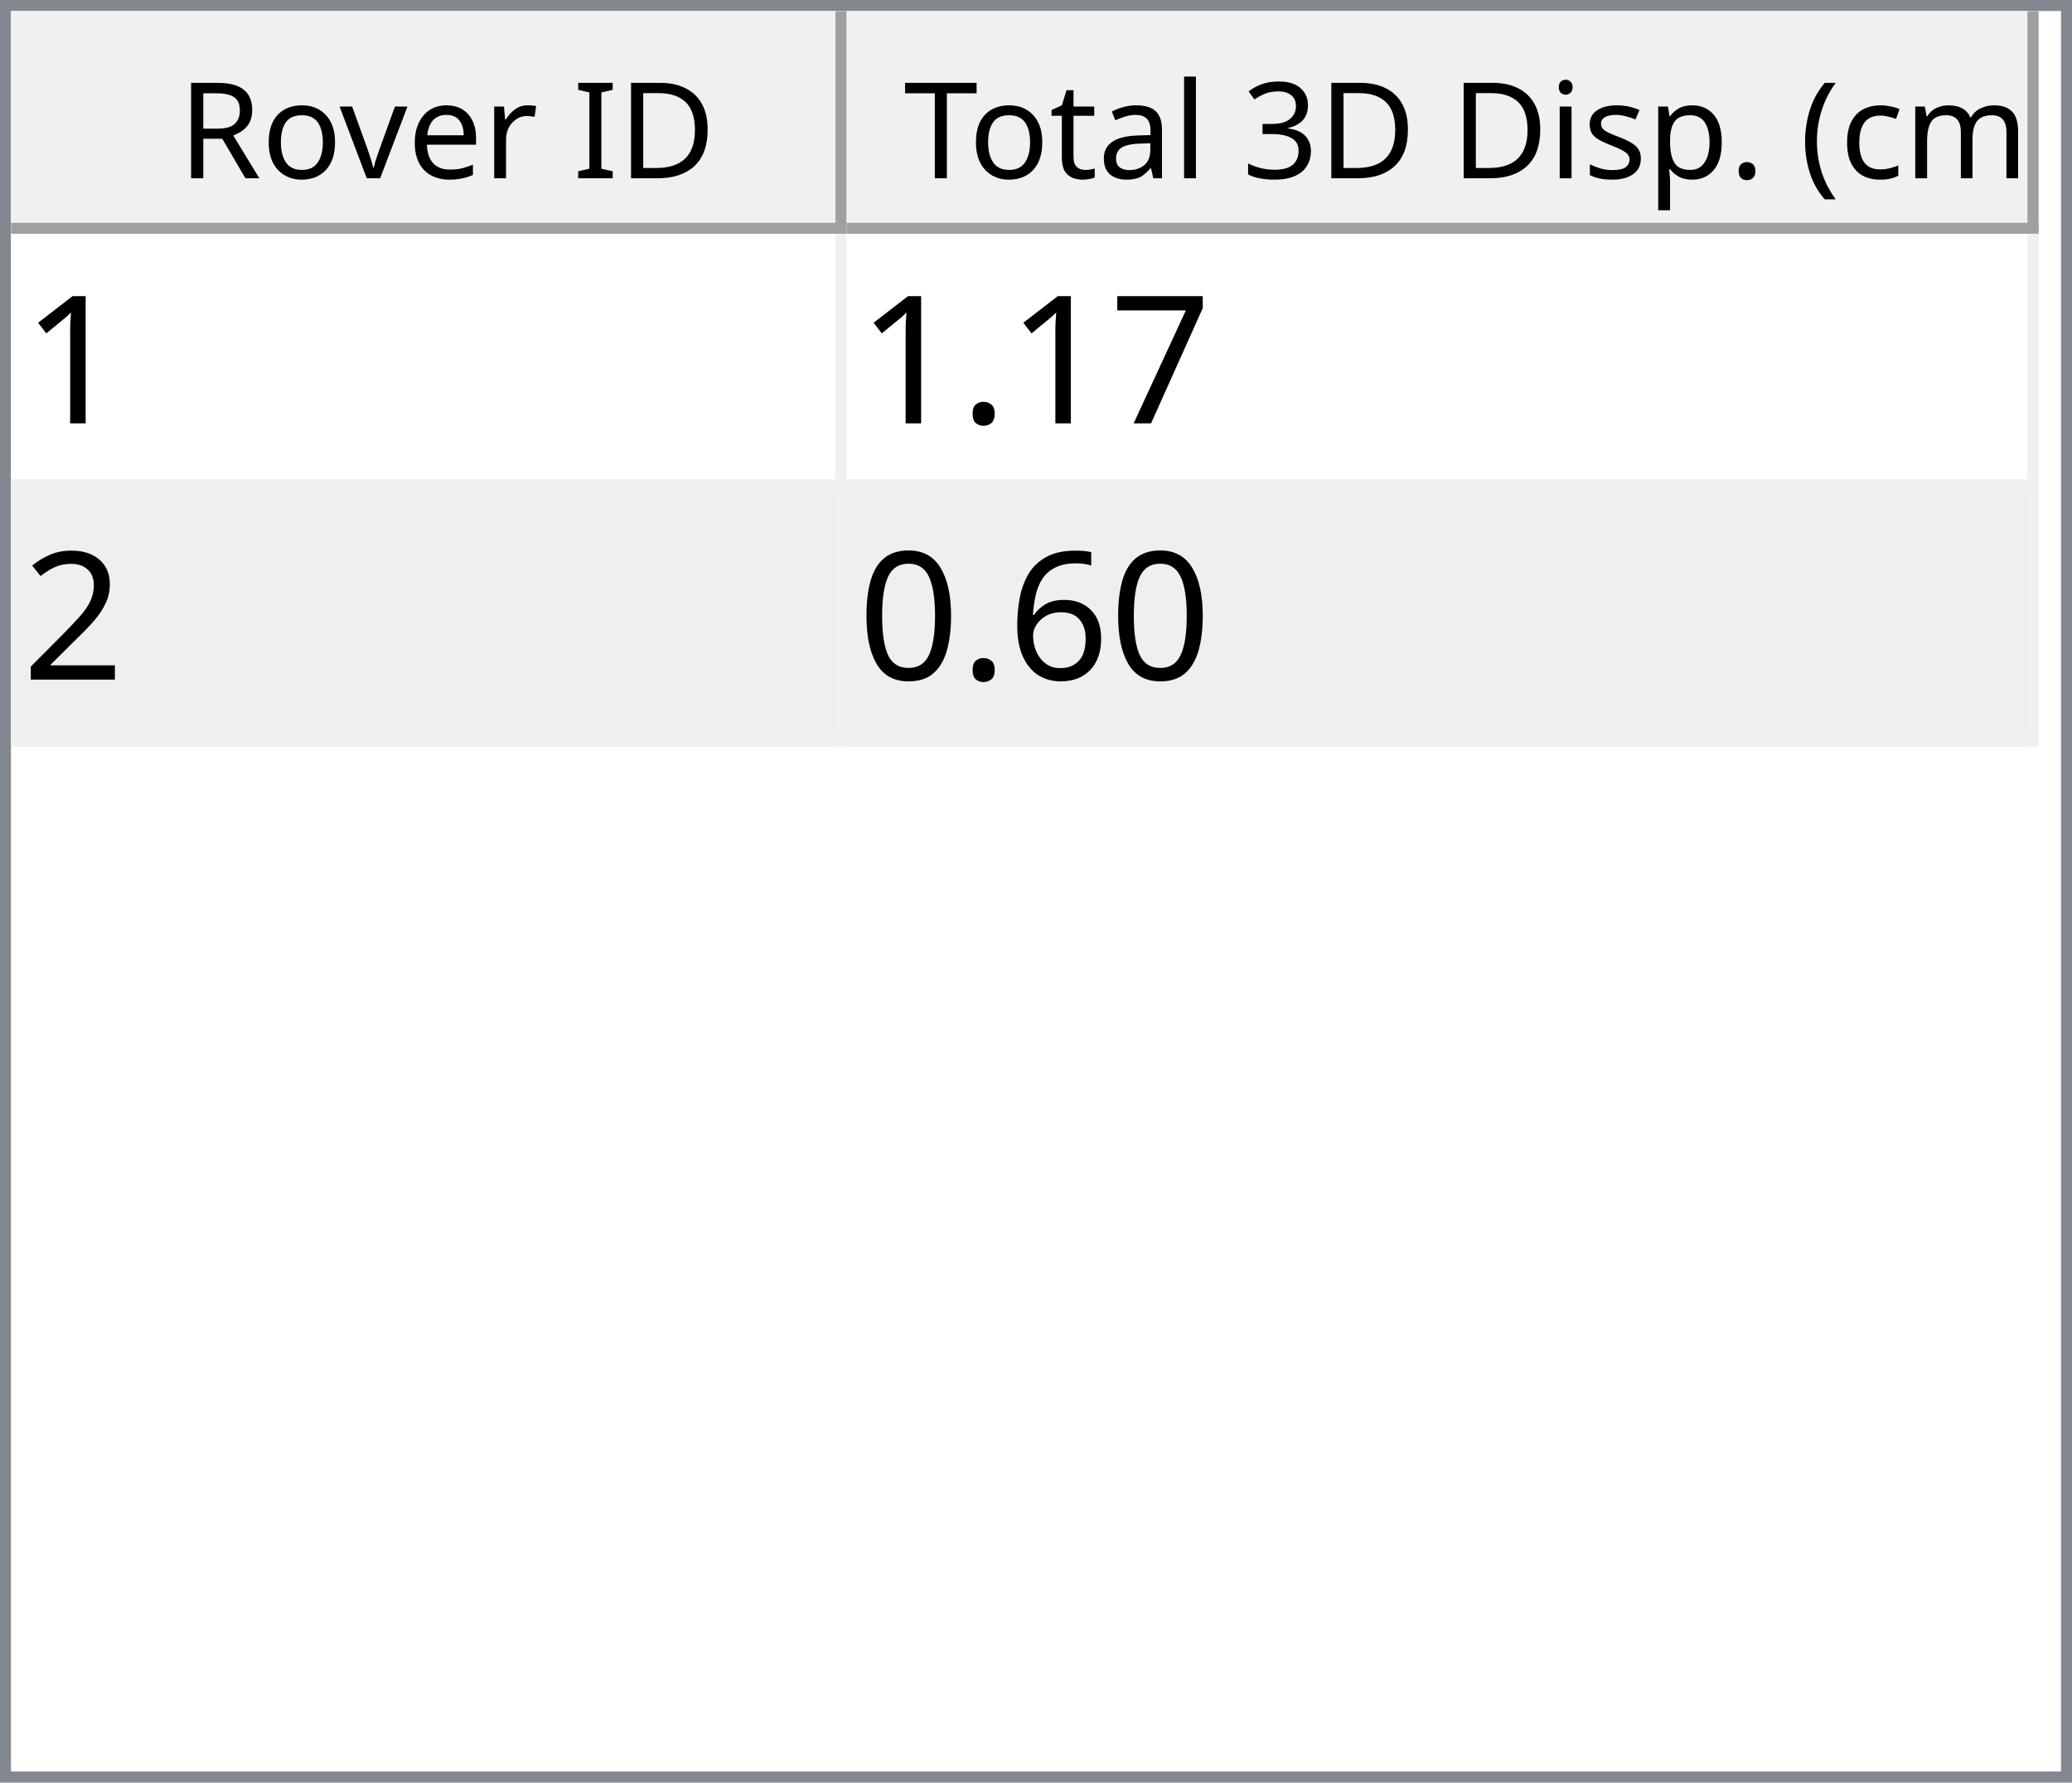
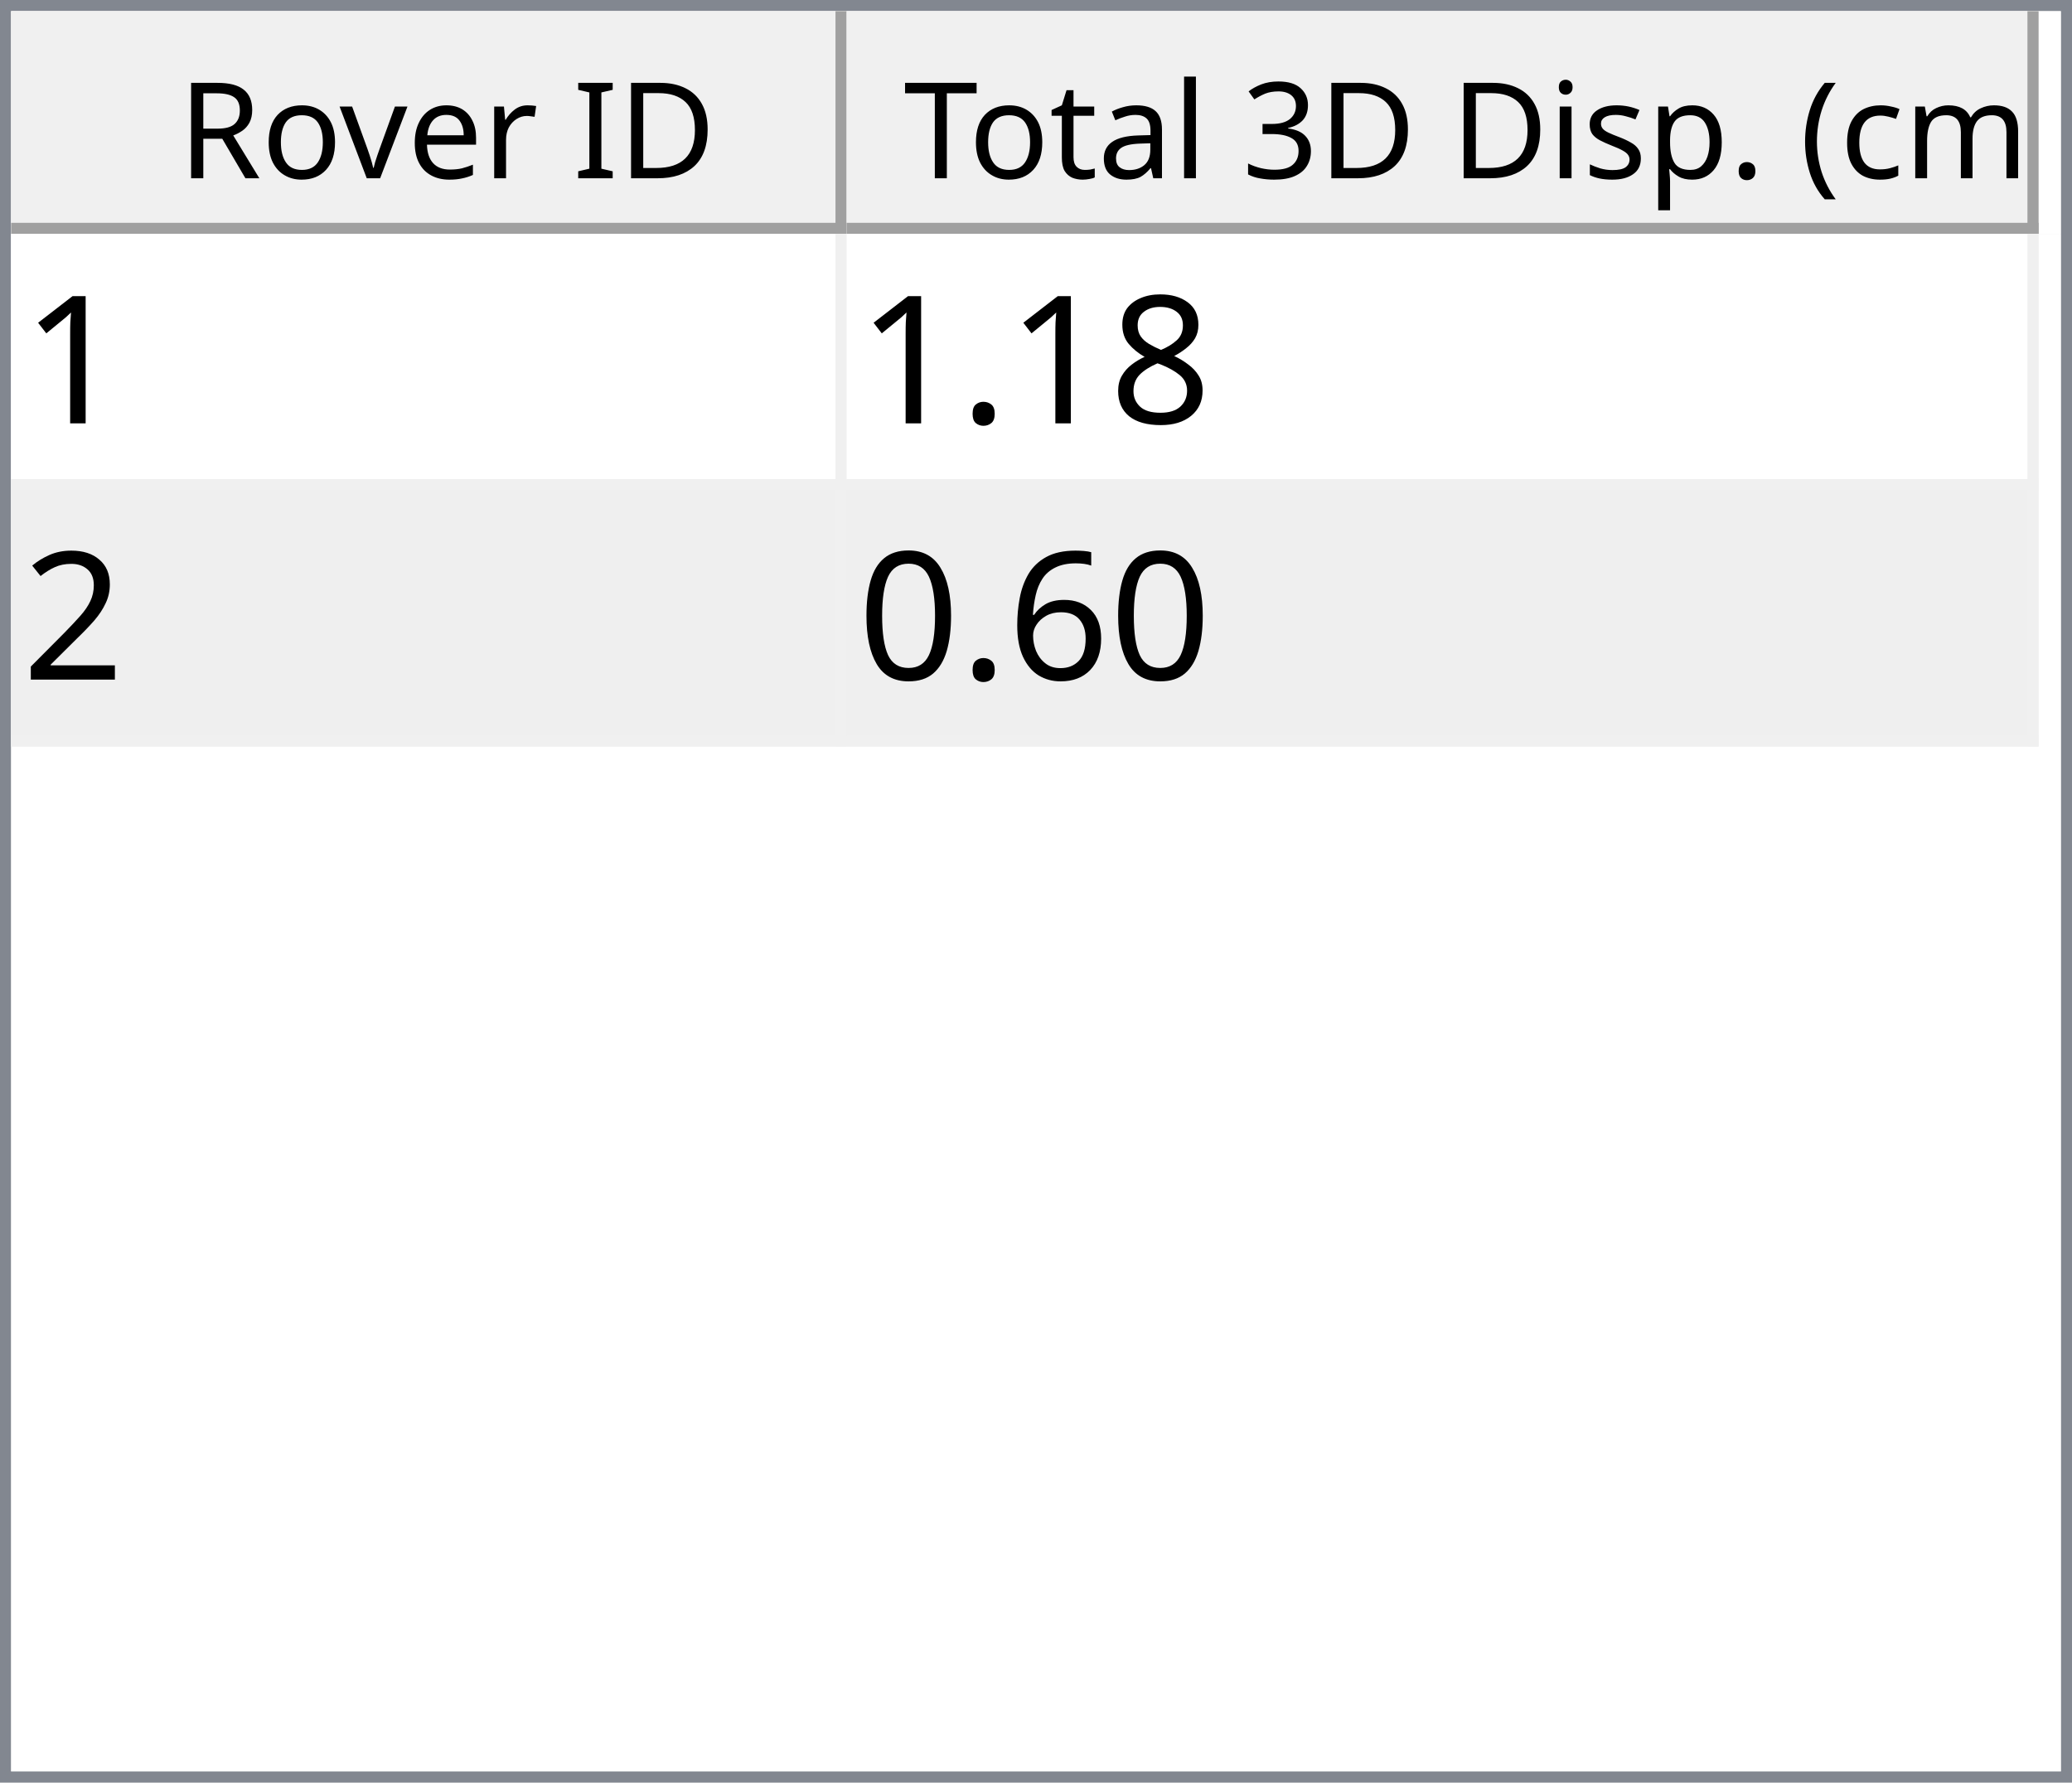
<svg xmlns="http://www.w3.org/2000/svg" style="fill-opacity:1; color-rendering:auto; color-interpolation:auto; text-rendering:auto; stroke:black; stroke-linecap:square; stroke-miterlimit:10; shape-rendering:auto; stroke-opacity:1; fill:black; stroke-dasharray:none; font-weight:normal; stroke-width:1; font-family:'Dialog'; font-style:normal; stroke-linejoin:miter; font-size:12px; stroke-dashoffset:0; image-rendering:auto;" width="186" height="160">
  <defs id="genericDefs" />
  <g>
    <defs id="defs1">
      <clipPath clipPathUnits="userSpaceOnUse" id="clipPath1">
        <path d="M0 0 L186 0 L186 160 L0 160 L0 0 Z" />
      </clipPath>
      <clipPath clipPathUnits="userSpaceOnUse" id="clipPath2">
        <path d="M0 0 L0 160 L186 160 L186 0 Z" />
      </clipPath>
      <clipPath clipPathUnits="userSpaceOnUse" id="clipPath3">
        <path d="M0 0 L0 20 L184 20 L184 0 Z" />
      </clipPath>
      <clipPath clipPathUnits="userSpaceOnUse" id="clipPath4">
        <path d="M0 0 L0 20 L75 20 L75 0 Z" />
      </clipPath>
      <clipPath clipPathUnits="userSpaceOnUse" id="clipPath5">
        <path d="M1 1 L1 19 L74 19 L74 1 Z" />
      </clipPath>
      <clipPath clipPathUnits="userSpaceOnUse" id="clipPath6">
        <path d="M0 0 L0 18 L73 18 L73 0 Z" />
      </clipPath>
      <clipPath clipPathUnits="userSpaceOnUse" id="clipPath7">
        <path d="M-0.5 -0.5 L-0.5 19.5 L74.5 19.5 L74.5 -0.5 Z" />
      </clipPath>
      <clipPath clipPathUnits="userSpaceOnUse" id="clipPath8">
        <path d="M0 0 L0 20 L107 20 L107 0 Z" />
      </clipPath>
      <clipPath clipPathUnits="userSpaceOnUse" id="clipPath9">
        <path d="M1 1 L1 19 L106 19 L106 1 Z" />
      </clipPath>
      <clipPath clipPathUnits="userSpaceOnUse" id="clipPath10">
        <path d="M0 0 L0 18 L105 18 L105 0 Z" />
      </clipPath>
      <clipPath clipPathUnits="userSpaceOnUse" id="clipPath11">
        <path d="M-0.5 -0.5 L-0.5 19.5 L106.5 19.5 L106.5 -0.5 Z" />
      </clipPath>
      <clipPath clipPathUnits="userSpaceOnUse" id="clipPath12">
        <path d="M0 0 L0 138 L184 138 L184 0 Z" />
      </clipPath>
      <clipPath clipPathUnits="userSpaceOnUse" id="clipPath13">
        <path d="M0 0 L0 46 L182 46 L182 0 Z" />
      </clipPath>
      <clipPath clipPathUnits="userSpaceOnUse" id="clipPath14">
        <path d="M-0.5 -0.5 L-0.5 45.5 L181.5 45.5 L181.5 -0.5 Z" />
      </clipPath>
      <clipPath clipPathUnits="userSpaceOnUse" id="clipPath15">
        <path d="M0 0 L0 22 L74 22 L74 0 Z" />
      </clipPath>
      <clipPath clipPathUnits="userSpaceOnUse" id="clipPath16">
        <path d="M0 0 L0 22 L106 22 L106 0 Z" />
      </clipPath>
      <font horiz-adv-x="64.551" id="font1">
        <font-face ascent="107.91" descent="25.098" units-per-em="100" style="font-style:normal; font-family:Segoe UI; font-weight:normal;" />
        <missing-glyph horiz-adv-x="64.551" d="M8.109 0 L8.109 68.266 L56.453 68.266 L56.453 0 L8.109 0 ZM15.328 7.234 L49.219 7.234 L49.219 61.031 L15.328 61.031 L15.328 7.234 Z" />
        <glyph unicode="D" horiz-adv-x="70.117" d="M9.188 0 L9.188 70.016 L28.516 70.016 Q65.531 70.016 65.531 35.891 Q65.531 19.672 55.25 9.836 Q44.969 0 27.734 0 L9.188 0 ZM17.391 62.594 L17.391 7.422 L27.828 7.422 Q41.609 7.422 49.273 14.797 Q56.938 22.172 56.938 35.688 Q56.938 62.594 28.328 62.594 L17.391 62.594 Z" />
        <glyph unicode="I" horiz-adv-x="26.611" d="M17.391 0 L9.188 0 L9.188 70.016 L17.391 70.016 L17.391 0 Z" />
        <glyph unicode=" " horiz-adv-x="27.393" d="" />
        <glyph unicode="r" horiz-adv-x="34.766" d="M34.188 41.891 Q32.078 43.5 28.125 43.5 Q23 43.5 19.555 38.672 Q16.109 33.844 16.109 25.484 L16.109 0 L8.109 0 L8.109 50 L16.109 50 L16.109 39.703 L16.312 39.703 Q18.016 44.969 21.531 47.922 Q25.047 50.875 29.391 50.875 Q32.516 50.875 34.188 50.203 L34.188 41.891 Z" />
        <glyph unicode="e" horiz-adv-x="52.295" d="M48.297 23 L12.984 23 Q13.188 14.656 17.484 10.109 Q21.781 5.562 29.297 5.562 Q37.75 5.562 44.828 11.141 L44.828 3.609 Q38.234 -1.172 27.391 -1.172 Q16.797 -1.172 10.742 5.641 Q4.688 12.453 4.688 24.812 Q4.688 36.469 11.305 43.82 Q17.922 51.172 27.734 51.172 Q37.547 51.172 42.922 44.828 Q48.297 38.484 48.297 27.203 L48.297 23 ZM40.094 29.781 Q40.047 36.719 36.75 40.578 Q33.453 44.438 27.594 44.438 Q21.922 44.438 17.969 40.383 Q14.016 36.328 13.094 29.781 L40.094 29.781 Z" />
        <glyph unicode="v" horiz-adv-x="47.9" d="M47.406 50 L27.484 0 L19.625 0 L0.688 50 L9.469 50 L22.172 13.672 Q23.578 9.672 23.922 6.688 L24.125 6.688 Q24.609 10.453 25.688 13.484 L38.969 50 L47.406 50 Z" />
        <glyph unicode="o" horiz-adv-x="58.594" d="M29 -1.172 Q17.922 -1.172 11.305 5.836 Q4.688 12.844 4.688 24.422 Q4.688 37.016 11.57 44.094 Q18.453 51.172 30.172 51.172 Q41.359 51.172 47.633 44.289 Q53.906 37.406 53.906 25.203 Q53.906 13.234 47.141 6.031 Q40.375 -1.172 29 -1.172 ZM29.594 44.438 Q21.875 44.438 17.383 39.188 Q12.891 33.938 12.891 24.703 Q12.891 15.828 17.43 10.695 Q21.969 5.562 29.594 5.562 Q37.359 5.562 41.531 10.594 Q45.703 15.625 45.703 24.906 Q45.703 34.281 41.531 39.359 Q37.359 44.438 29.594 44.438 Z" />
        <glyph unicode="R" horiz-adv-x="59.814" d="M59.375 0 L49.609 0 L37.891 19.625 Q36.281 22.359 34.766 24.289 Q33.25 26.219 31.664 27.438 Q30.078 28.656 28.25 29.219 Q26.422 29.781 24.125 29.781 L17.391 29.781 L17.391 0 L9.188 0 L9.188 70.016 L30.078 70.016 Q34.672 70.016 38.555 68.867 Q42.438 67.719 45.289 65.375 Q48.141 63.031 49.758 59.547 Q51.375 56.062 51.375 51.375 Q51.375 47.703 50.273 44.656 Q49.172 41.609 47.148 39.211 Q45.125 36.812 42.266 35.133 Q39.406 33.453 35.844 32.516 L35.844 32.328 Q37.594 31.547 38.891 30.547 Q40.188 29.547 41.359 28.18 Q42.531 26.812 43.68 25.078 Q44.828 23.344 46.234 21.047 L59.375 0 ZM17.391 62.594 L17.391 37.203 L28.516 37.203 Q31.594 37.203 34.203 38.133 Q36.812 39.062 38.719 40.797 Q40.625 42.531 41.703 45.047 Q42.781 47.562 42.781 50.688 Q42.781 56.297 39.141 59.445 Q35.5 62.594 28.609 62.594 L17.391 62.594 Z" />
        <glyph unicode=")" horiz-adv-x="30.176" d="M8.297 -15.922 L1.172 -15.922 Q16.406 2.344 16.406 26.812 Q16.406 51.469 1.078 70.016 L8.297 70.016 Q23.531 52.156 23.531 26.703 Q23.531 1.375 8.297 -15.922 Z" />
        <glyph unicode="m" horiz-adv-x="86.133" d="M79.109 0 L71.094 0 L71.094 28.719 Q71.094 37.016 68.531 40.727 Q65.969 44.438 59.906 44.438 Q54.781 44.438 51.195 39.75 Q47.609 35.062 47.609 28.516 L47.609 0 L39.594 0 L39.594 29.688 Q39.594 44.438 28.219 44.438 Q22.953 44.438 19.531 40.016 Q16.109 35.594 16.109 28.516 L16.109 0 L8.109 0 L8.109 50 L16.109 50 L16.109 42.094 L16.312 42.094 Q21.625 51.172 31.844 51.172 Q36.969 51.172 40.773 48.312 Q44.578 45.453 46 40.828 Q51.562 51.172 62.594 51.172 Q79.109 51.172 79.109 30.812 L79.109 0 Z" />
        <glyph unicode="c" horiz-adv-x="46.191" d="M42.188 2.297 Q36.422 -1.172 28.516 -1.172 Q17.828 -1.172 11.258 5.789 Q4.688 12.75 4.688 23.828 Q4.688 36.188 11.766 43.68 Q18.844 51.172 30.672 51.172 Q37.25 51.172 42.281 48.734 L42.281 40.531 Q36.719 44.438 30.375 44.438 Q22.703 44.438 17.797 38.945 Q12.891 33.453 12.891 24.516 Q12.891 15.719 17.508 10.641 Q22.125 5.562 29.891 5.562 Q36.422 5.562 42.188 9.906 L42.188 2.297 Z" />
        <glyph unicode="(" horiz-adv-x="30.176" d="M29.109 -15.922 L21.969 -15.922 Q6.844 1.375 6.844 26.703 Q6.844 52.156 21.969 70.016 L29.203 70.016 Q13.875 51.469 13.875 26.812 Q13.875 2.344 29.109 -15.922 Z" />
        <glyph unicode="." horiz-adv-x="21.68" d="M10.891 -1.078 Q8.641 -1.078 7.055 0.539 Q5.469 2.156 5.469 4.391 Q5.469 6.641 7.055 8.273 Q8.641 9.906 10.891 9.906 Q13.188 9.906 14.797 8.273 Q16.406 6.641 16.406 4.391 Q16.406 2.156 14.797 0.539 Q13.188 -1.078 10.891 -1.078 Z" />
        <glyph unicode="p" horiz-adv-x="58.789" d="M16.312 7.234 L16.109 7.234 L16.109 -23 L8.109 -23 L8.109 50 L16.109 50 L16.109 41.219 L16.312 41.219 Q22.219 51.172 33.594 51.172 Q43.266 51.172 48.688 44.461 Q54.109 37.75 54.109 26.469 Q54.109 13.922 48 6.375 Q41.891 -1.172 31.297 -1.172 Q21.578 -1.172 16.312 7.234 ZM16.109 27.391 L16.109 20.406 Q16.109 14.203 20.141 9.883 Q24.172 5.562 30.375 5.562 Q37.641 5.562 41.773 11.133 Q45.906 16.703 45.906 26.609 Q45.906 34.969 42.047 39.703 Q38.188 44.438 31.594 44.438 Q24.609 44.438 20.359 39.578 Q16.109 34.719 16.109 27.391 Z" />
        <glyph unicode="s" horiz-adv-x="42.432" d="M5.078 1.812 L5.078 10.406 Q11.625 5.562 19.484 5.562 Q30.031 5.562 30.031 12.594 Q30.031 14.594 29.125 15.992 Q28.219 17.391 26.68 18.461 Q25.141 19.531 23.07 20.383 Q21 21.234 18.609 22.172 Q15.281 23.484 12.766 24.828 Q10.25 26.172 8.57 27.859 Q6.891 29.547 6.031 31.695 Q5.172 33.844 5.172 36.719 Q5.172 40.234 6.789 42.945 Q8.406 45.656 11.086 47.484 Q13.766 49.312 17.211 50.242 Q20.656 51.172 24.312 51.172 Q30.812 51.172 35.938 48.922 L35.938 40.828 Q30.422 44.438 23.25 44.438 Q21 44.438 19.195 43.922 Q17.391 43.406 16.094 42.477 Q14.797 41.547 14.086 40.258 Q13.375 38.969 13.375 37.406 Q13.375 35.453 14.086 34.133 Q14.797 32.812 16.164 31.789 Q17.531 30.766 19.484 29.938 Q21.438 29.109 23.922 28.125 Q27.25 26.859 29.883 25.516 Q32.516 24.172 34.375 22.484 Q36.234 20.797 37.234 18.602 Q38.234 16.406 38.234 13.375 Q38.234 9.672 36.602 6.938 Q34.969 4.203 32.234 2.398 Q29.5 0.594 25.93 -0.289 Q22.359 -1.172 18.453 -1.172 Q10.75 -1.172 5.078 1.812 Z" />
        <glyph unicode="i" horiz-adv-x="24.219" d="M12.203 62.703 Q10.062 62.703 8.547 64.164 Q7.031 65.625 7.031 67.875 Q7.031 70.125 8.547 71.609 Q10.062 73.094 12.203 73.094 Q14.406 73.094 15.945 71.609 Q17.484 70.125 17.484 67.875 Q17.484 65.719 15.945 64.211 Q14.406 62.703 12.203 62.703 ZM16.109 0 L8.109 0 L8.109 50 L16.109 50 L16.109 0 Z" />
        <glyph unicode="3" horiz-adv-x="53.906" d="M46.531 19.828 Q46.531 15.094 44.75 11.211 Q42.969 7.328 39.719 4.57 Q36.469 1.812 31.93 0.297 Q27.391 -1.219 21.922 -1.219 Q11.922 -1.219 6 2.594 L6 11.188 Q13.094 5.609 22.219 5.609 Q25.875 5.609 28.828 6.539 Q31.781 7.469 33.906 9.227 Q36.031 10.984 37.18 13.477 Q38.328 15.969 38.328 19.094 Q38.328 32.812 18.797 32.812 L12.984 32.812 L12.984 39.594 L18.5 39.594 Q35.797 39.594 35.797 52.484 Q35.797 64.406 22.609 64.406 Q15.188 64.406 8.688 59.422 L8.688 67.188 Q15.375 71.188 24.609 71.188 Q29 71.188 32.57 69.969 Q36.141 68.75 38.68 66.555 Q41.219 64.359 42.609 61.281 Q44 58.203 44 54.5 Q44 40.672 30.031 36.719 L30.031 36.531 Q33.594 36.141 36.625 34.797 Q39.656 33.453 41.852 31.305 Q44.047 29.156 45.289 26.25 Q46.531 23.344 46.531 19.828 Z" />
        <glyph unicode="l" horiz-adv-x="24.219" d="M16.109 0 L8.109 0 L8.109 74.031 L16.109 74.031 L16.109 0 Z" />
        <glyph unicode="a" horiz-adv-x="50.879" d="M43.891 0 L35.891 0 L35.891 7.812 L35.688 7.812 Q30.469 -1.172 20.312 -1.172 Q12.844 -1.172 8.617 2.781 Q4.391 6.734 4.391 13.281 Q4.391 27.297 20.906 29.594 L35.891 31.688 Q35.891 44.438 25.594 44.438 Q16.547 44.438 9.281 38.281 L9.281 46.484 Q16.656 51.172 26.266 51.172 Q43.891 51.172 43.891 32.516 L43.891 0 ZM35.891 25.297 L23.828 23.641 Q18.266 22.859 15.43 20.875 Q12.594 18.891 12.594 13.875 Q12.594 10.203 15.211 7.883 Q17.828 5.562 22.172 5.562 Q28.125 5.562 32.008 9.742 Q35.891 13.922 35.891 20.312 L35.891 25.297 Z" />
        <glyph unicode="t" horiz-adv-x="33.887" d="M31.297 0.484 Q28.469 -1.078 23.828 -1.078 Q10.688 -1.078 10.688 13.578 L10.688 43.172 L2.094 43.172 L2.094 50 L10.688 50 L10.688 62.203 L18.703 64.797 L18.703 50 L31.297 50 L31.297 43.172 L18.703 43.172 L18.703 14.984 Q18.703 9.969 20.414 7.82 Q22.125 5.672 26.078 5.672 Q29.109 5.672 31.297 7.328 L31.297 0.484 Z" />
        <glyph unicode="T" horiz-adv-x="52.393" d="M50.594 62.594 L30.375 62.594 L30.375 0 L22.172 0 L22.172 62.594 L2 62.594 L2 70.016 L50.594 70.016 L50.594 62.594 Z" />
      </font>
      <font horiz-adv-x="75.0" id="font2">
        <font-face ascent="100.537" descent="21.973" units-per-em="100" style="font-style:normal; font-family:sans-serif; font-weight:normal;" />
        <missing-glyph horiz-adv-x="75.0" d="M12.5 0 L12.5 62.5 L62.5 62.5 L62.5 0 L12.5 0 ZM14.062 1.562 L60.938 1.562 L60.938 60.938 L14.062 60.938 L14.062 1.562 Z" />
        <glyph unicode="1" horiz-adv-x="55.615" d="M37.25 0 L28.469 0 L28.469 56 Q25.297 52.984 20.141 49.953 Q14.984 46.922 10.891 45.406 L10.891 53.906 Q18.266 57.375 23.781 62.305 Q29.297 67.234 31.594 71.875 L37.25 71.875 L37.25 0 Z" />
-         <glyph unicode="7" horiz-adv-x="55.615" d="M4.734 62.203 L4.734 70.656 L51.078 70.656 L51.078 63.812 Q44.234 56.547 37.523 44.484 Q30.812 32.422 27.156 19.672 Q24.516 10.688 23.781 0 L14.75 0 Q14.891 8.453 18.062 20.414 Q21.234 32.375 27.172 43.484 Q33.109 54.594 39.797 62.203 L4.734 62.203 Z" />
+         <glyph unicode="8" horiz-adv-x="55.615" d="M17.672 38.812 Q12.203 40.828 9.57 44.539 Q6.938 48.25 6.938 53.422 Q6.938 61.234 12.555 66.555 Q18.172 71.875 27.484 71.875 Q36.859 71.875 42.578 66.43 Q48.297 60.984 48.297 53.172 Q48.297 48.188 45.68 44.508 Q43.062 40.828 37.75 38.812 Q44.344 36.672 47.781 31.883 Q51.219 27.094 51.219 20.453 Q51.219 11.281 44.727 5.031 Q38.234 -1.219 27.641 -1.219 Q17.047 -1.219 10.547 5.055 Q4.047 11.328 4.047 20.703 Q4.047 27.688 7.594 32.398 Q11.141 37.109 17.672 38.812 ZM15.922 53.719 Q15.922 48.641 19.195 45.414 Q22.469 42.188 27.688 42.188 Q32.766 42.188 36.016 45.383 Q39.266 48.578 39.266 53.219 Q39.266 58.062 35.914 61.359 Q32.562 64.656 27.594 64.656 Q22.562 64.656 19.242 61.43 Q15.922 58.203 15.922 53.719 ZM13.094 20.656 Q13.094 16.891 14.875 13.375 Q16.656 9.859 20.172 7.93 Q23.688 6 27.734 6 Q34.031 6 38.133 10.055 Q42.234 14.109 42.234 20.359 Q42.234 26.703 38.016 30.859 Q33.797 35.016 27.438 35.016 Q21.234 35.016 17.164 30.914 Q13.094 26.812 13.094 20.656 Z" />
        <glyph unicode="." horiz-adv-x="27.783" d="M9.078 0 L9.078 10.016 L19.094 10.016 L19.094 0 L9.078 0 Z" />
        <glyph unicode="2" horiz-adv-x="55.615" d="M50.344 8.453 L50.344 0 L3.031 0 Q2.938 3.172 4.047 6.109 Q5.859 10.938 9.836 15.625 Q13.812 20.312 21.344 26.469 Q33.016 36.031 37.117 41.625 Q41.219 47.219 41.219 52.203 Q41.219 57.422 37.477 61.008 Q33.734 64.594 27.734 64.594 Q21.391 64.594 17.578 60.789 Q13.766 56.984 13.719 50.25 L4.688 51.172 Q5.609 61.281 11.664 66.578 Q17.719 71.875 27.938 71.875 Q38.234 71.875 44.242 66.164 Q50.25 60.453 50.25 52 Q50.25 47.703 48.492 43.555 Q46.734 39.406 42.656 34.812 Q38.578 30.219 29.109 22.219 Q21.188 15.578 18.945 13.211 Q16.703 10.844 15.234 8.453 L50.344 8.453 Z" />
        <glyph unicode="6" horiz-adv-x="55.615" d="M49.75 54.047 L41.016 53.375 Q39.844 58.547 37.703 60.891 Q34.125 64.656 28.906 64.656 Q24.703 64.656 21.531 62.312 Q17.391 59.281 14.992 53.469 Q12.594 47.656 12.5 36.922 Q15.672 41.75 20.266 44.094 Q24.859 46.438 29.891 46.438 Q38.672 46.438 44.852 39.969 Q51.031 33.5 51.031 23.25 Q51.031 16.5 48.125 10.719 Q45.219 4.938 40.141 1.859 Q35.062 -1.219 28.609 -1.219 Q17.625 -1.219 10.695 6.859 Q3.766 14.938 3.766 33.5 Q3.766 54.25 11.422 63.672 Q18.109 71.875 29.438 71.875 Q37.891 71.875 43.289 67.141 Q48.688 62.406 49.75 54.047 ZM13.875 23.188 Q13.875 18.656 15.797 14.508 Q17.719 10.359 21.188 8.18 Q24.656 6 28.469 6 Q34.031 6 38.039 10.492 Q42.047 14.984 42.047 22.703 Q42.047 30.125 38.086 34.398 Q34.125 38.672 28.125 38.672 Q22.172 38.672 18.023 34.398 Q13.875 30.125 13.875 23.188 Z" />
        <glyph unicode="0" horiz-adv-x="55.615" d="M4.156 35.297 Q4.156 48 6.766 55.742 Q9.375 63.484 14.523 67.68 Q19.672 71.875 27.484 71.875 Q33.25 71.875 37.594 69.555 Q41.938 67.234 44.773 62.867 Q47.609 58.5 49.219 52.227 Q50.828 45.953 50.828 35.297 Q50.828 22.703 48.242 14.969 Q45.656 7.234 40.508 3.008 Q35.359 -1.219 27.484 -1.219 Q17.141 -1.219 11.234 6.203 Q4.156 15.141 4.156 35.297 ZM13.188 35.297 Q13.188 17.672 17.312 11.836 Q21.438 6 27.484 6 Q33.547 6 37.672 11.859 Q41.797 17.719 41.797 35.297 Q41.797 52.984 37.672 58.789 Q33.547 64.594 27.391 64.594 Q21.344 64.594 17.719 59.469 Q13.188 52.938 13.188 35.297 Z" />
      </font>
    </defs>
    <g style="fill:white; stroke:white;">
      <rect x="0" y="0" width="186" style="clip-path:url(#clipPath1); stroke:none;" height="160" />
    </g>
    <g style="fill:white; text-rendering:optimizeSpeed; color-rendering:optimizeSpeed; image-rendering:optimizeSpeed; shape-rendering:crispEdges; stroke:white; color-interpolation:sRGB;">
      <rect x="0" width="186" height="160" y="0" style="stroke:none;" />
      <path style="stroke:none;" d="M0 160 L186 160 L186 0 L0 0 Z" />
    </g>
    <g style="fill:rgb(240,240,240); font-family:'Segoe UI'; stroke:rgb(240,240,240);">
      <rect x="0" y="0" width="186" style="clip-path:url(#clipPath2); stroke:none;" height="160" />
    </g>
    <g style="fill:rgb(130,135,144); font-family:'Segoe UI'; stroke:rgb(130,135,144);">
      <path d="M0 0 L186 0 L186 160 L0 160 L0 0 ZM1 1 L185 1 L185 159 L1 159 L1 1 Z" style="fill-rule:evenodd; clip-path:url(#clipPath2); stroke:none;" />
    </g>
    <g style="fill:white; font-family:'Segoe UI'; stroke:white;" transform="translate(1,1)">
      <rect x="0" y="0" width="184" style="clip-path:url(#clipPath3); stroke:none;" height="20" />
    </g>
    <g style="fill:rgb(240,240,240); font-family:'Segoe UI'; stroke:rgb(240,240,240);" transform="translate(1,1)">
      <rect x="0" y="0" width="75" style="clip-path:url(#clipPath4); stroke:none;" height="20" />
    </g>
    <g style="font-family:'Segoe UI';" transform="translate(2,2)">
      <text x="14" xml:space="preserve" y="14" style="clip-path:url(#clipPath6); stroke:none;">Rover ID</text>
    </g>
    <g style="fill:rgb(160,160,160); font-family:'Segoe UI'; stroke:rgb(160,160,160); stroke-linejoin:bevel;" transform="translate(1.5,1.5)">
      <line x1="74" x2="74" y1="0" style="fill:none; clip-path:url(#clipPath7);" y2="19" />
    </g>
    <g style="fill:rgb(160,160,160); font-family:'Segoe UI'; stroke:rgb(160,160,160); stroke-linejoin:bevel;" transform="matrix(1,0,0,1,1,1) translate(0.5,0.5)">
      <line x1="0" x2="74" y1="19" style="fill:none; clip-path:url(#clipPath7);" y2="19" />
    </g>
    <g style="fill:rgb(240,240,240); font-family:'Segoe UI'; stroke:rgb(240,240,240);" transform="translate(76,1)">
      <rect x="0" y="0" width="107" style="clip-path:url(#clipPath8); stroke:none;" height="20" />
    </g>
    <g style="font-family:'Segoe UI';" transform="translate(77,2)">
      <text x="1" xml:space="preserve" y="14" style="clip-path:url(#clipPath10); stroke:none;"> Total 3D Disp. (cm)</text>
    </g>
    <g style="fill:rgb(160,160,160); font-family:'Segoe UI'; stroke:rgb(160,160,160); stroke-linejoin:bevel;" transform="translate(76.5,1.5)">
      <line x1="106" x2="106" y1="0" style="fill:none; clip-path:url(#clipPath11);" y2="19" />
    </g>
    <g style="fill:rgb(160,160,160); font-family:'Segoe UI'; stroke:rgb(160,160,160); stroke-linejoin:bevel;" transform="matrix(1,0,0,1,76,1) translate(0.5,0.5)">
      <line x1="0" x2="106" y1="19" style="fill:none; clip-path:url(#clipPath11);" y2="19" />
    </g>
    <g style="fill:white; font-family:'Segoe UI'; stroke:white;" transform="translate(1,21)">
      <rect x="0" y="0" width="184" style="clip-path:url(#clipPath12); stroke:none;" height="138" />
    </g>
    <g style="fill:rgb(240,240,240); font-size:16px; font-family:sans-serif; stroke:rgb(240,240,240);" transform="translate(1,21)">
      <rect x="0" y="0" width="182" style="clip-path:url(#clipPath13); stroke:none;" height="46" />
      <line transform="translate(0.5,0.5)" x1="0" x2="181" y1="22" style="clip-path:url(#clipPath14); fill:none; stroke-linejoin:bevel;" y2="22" />
    </g>
    <g transform="matrix(1,0,0,1,1,21) translate(0.5,0.5)" style="fill:rgb(240,240,240); font-size:16px; font-family:sans-serif; stroke:rgb(240,240,240); stroke-linejoin:bevel;">
      <line x1="0" x2="181" y1="45" style="fill:none; clip-path:url(#clipPath14);" y2="45" />
    </g>
    <g transform="matrix(1,0,0,1,1,21) translate(0.5,0.5)" style="fill:rgb(240,240,240); font-size:16px; font-family:sans-serif; stroke:rgb(240,240,240); stroke-linejoin:bevel;">
      <line x1="74" x2="74" y1="0" style="fill:none; clip-path:url(#clipPath14);" y2="45" />
    </g>
    <g transform="matrix(1,0,0,1,1,21) translate(0.5,0.5)" style="fill:rgb(240,240,240); font-size:16px; font-family:sans-serif; stroke:rgb(240,240,240); stroke-linejoin:bevel;">
      <line x1="181" x2="181" y1="0" style="fill:none; clip-path:url(#clipPath14);" y2="45" />
    </g>
    <g style="fill:white; font-size:16px; font-family:sans-serif; stroke:white;" transform="matrix(1,0,0,1,1,21)">
      <rect x="0" y="0" width="74" style="clip-path:url(#clipPath15); stroke:none;" height="22" />
      <text x="1" y="17" style="fill:black; clip-path:url(#clipPath15); stroke:none;" xml:space="preserve">1</text>
    </g>
    <g style="fill:white; font-size:16px; font-family:sans-serif; stroke:white;" transform="matrix(1,0,0,1,1,21) translate(75,0)">
      <rect x="0" y="0" width="106" style="clip-path:url(#clipPath16); stroke:none;" height="22" />
-       <text x="1" y="17" style="fill:black; clip-path:url(#clipPath16); stroke:none;" xml:space="preserve">1.17</text>
+       <text x="1" y="17" style="fill:black; clip-path:url(#clipPath16); stroke:none;" xml:space="preserve">1.18</text>
    </g>
    <g style="fill:rgb(239,239,239); font-size:16px; font-family:sans-serif; stroke:rgb(239,239,239);" transform="matrix(1,0,0,1,1,21) translate(0,23)">
      <rect x="0" y="0" width="74" style="clip-path:url(#clipPath15); stroke:none;" height="22" />
      <text x="1" y="17" style="fill:black; clip-path:url(#clipPath15); stroke:none;" xml:space="preserve">2</text>
    </g>
    <g style="fill:rgb(239,239,239); font-size:16px; font-family:sans-serif; stroke:rgb(239,239,239);" transform="matrix(1,0,0,1,1,21) translate(75,23)">
      <rect x="0" y="0" width="106" style="clip-path:url(#clipPath16); stroke:none;" height="22" />
      <text x="1" y="17" style="fill:black; clip-path:url(#clipPath16); stroke:none;" xml:space="preserve">0.60</text>
    </g>
  </g>
</svg>
